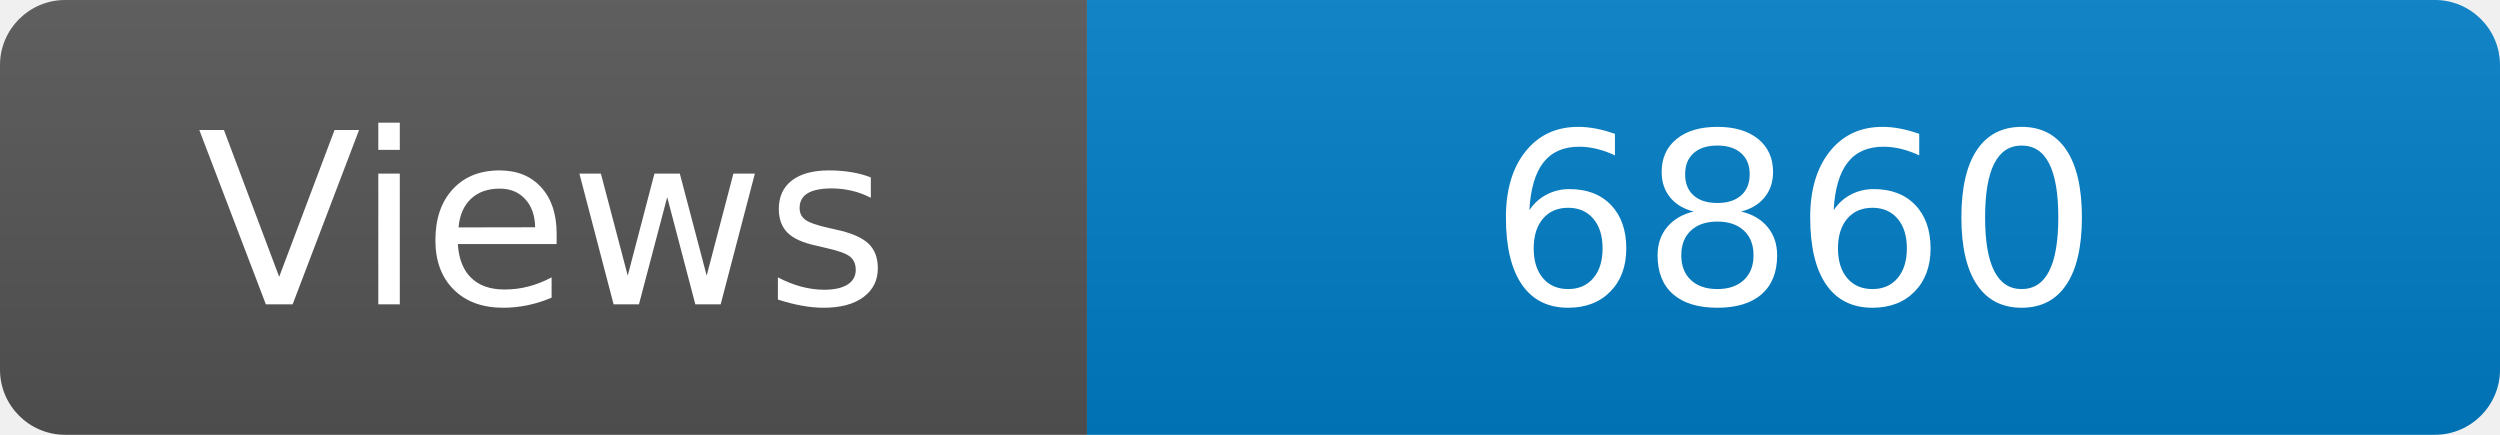
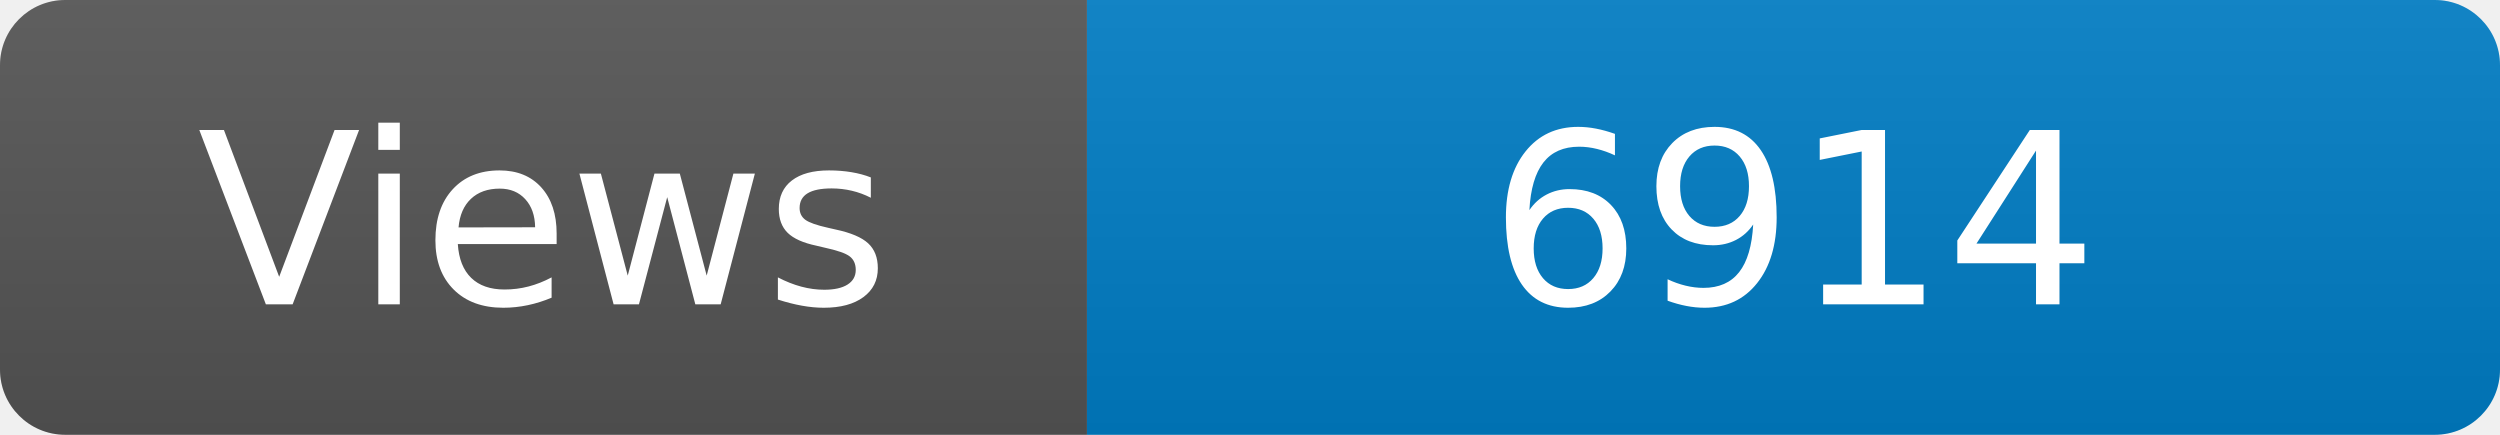
<svg xmlns="http://www.w3.org/2000/svg" width="115" height="20" role="img" aria-label="Maintained?: yes">
  <linearGradient id="s" x2="0" y2="100%">
    <stop offset="0" stop-color="#bbb" stop-opacity=".1" />
    <stop offset="1" stop-opacity=".1" />
  </linearGradient>
  <clipPath id="r">
    <rect width="115" height="20" rx="3" fill="#fff" />
  </clipPath>
  <g clip-path="url(#r)">
    <rect width="50" height="20" fill="#555" />
    <rect x="50" width="160" height="20" fill="#007ec6" />
    <rect width="115" height="20" fill="url(#s)" />
  </g>
  <g fill="#fff" text-anchor="middle" font-family="Verdana,Geneva,DejaVu Sans,sans-serif" font-size="110">
    <text x="250" y="140" transform="scale(.1)" fill="#fff">Views</text>
-     <text x="825" y="140" transform="scale(.1)" fill="#fff">6860</text>
+     <text x="825" y="140" transform="scale(.1)" fill="#fff">6914</text>
  </g>
</svg>
